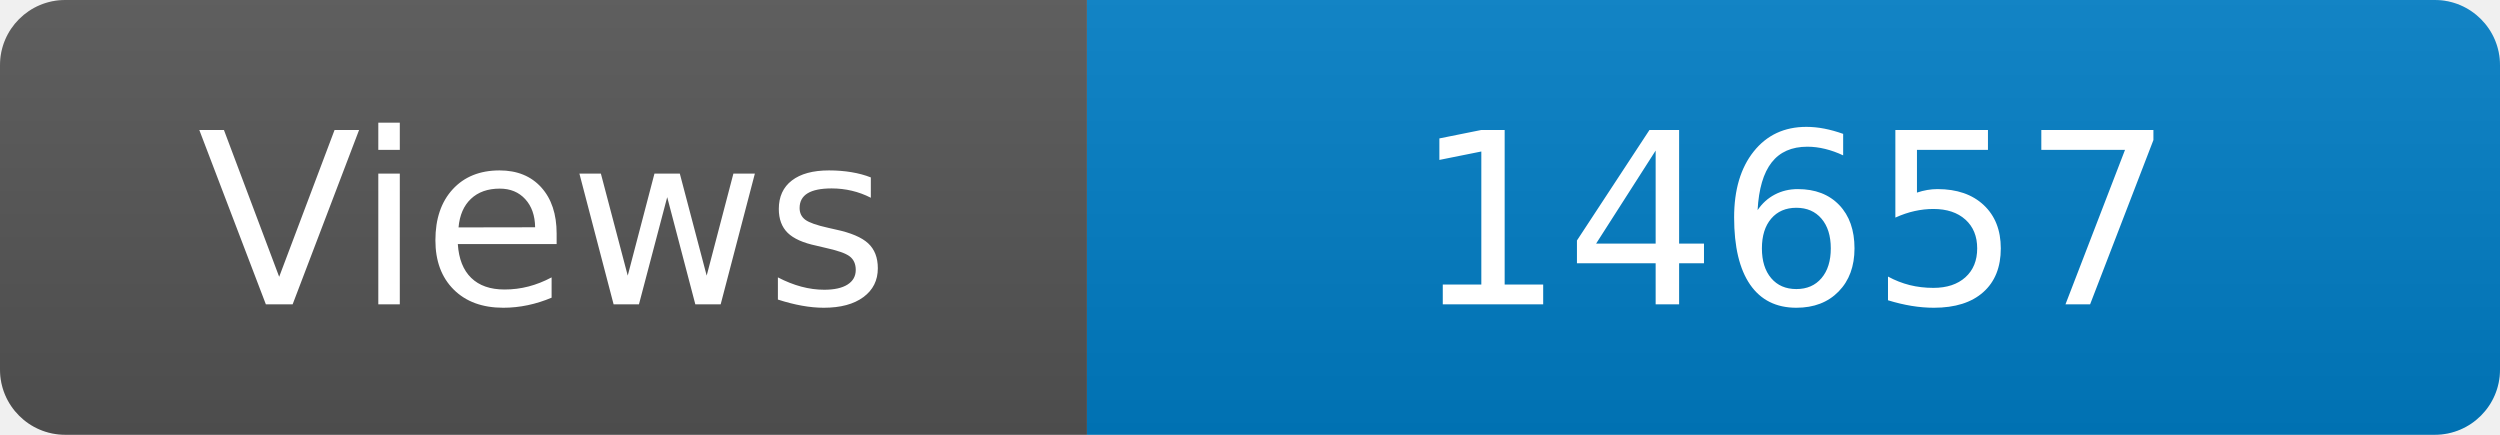
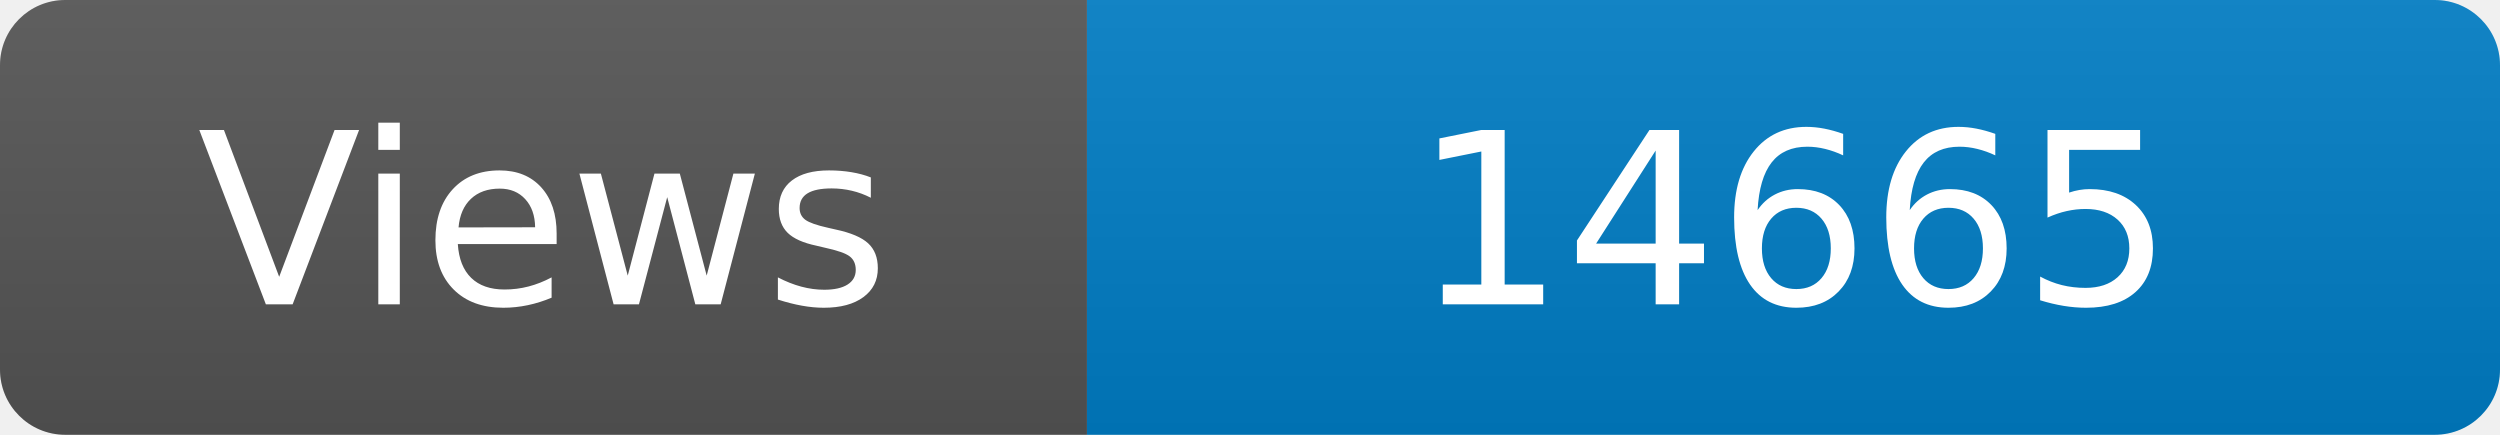
<svg xmlns="http://www.w3.org/2000/svg" width="115" height="20" role="img" aria-label="Maintained?: yes">
  <linearGradient id="s" x2="0" y2="100%">
    <stop offset="0" stop-color="#bbb" stop-opacity=".1" />
    <stop offset="1" stop-opacity=".1" />
  </linearGradient>
  <clipPath id="r">
    <rect width="115" height="20" rx="3" fill="#fff" />
  </clipPath>
  <g clip-path="url(#r)">
    <rect width="50" height="20" fill="#555" />
    <rect x="50" width="160" height="20" fill="#007ec6" />
    <rect width="115" height="20" fill="url(#s)" />
  </g>
  <g fill="#fff" text-anchor="middle" font-family="Verdana,Geneva,DejaVu Sans,sans-serif" font-size="110">
    <text x="250" y="140" transform="scale(.1)" fill="#fff">Views</text>
-     <text x="825" y="140" transform="scale(.1)" fill="#fff">14657</text>
+     <text x="825" y="140" transform="scale(.1)" fill="#fff">14665</text>
  </g>
</svg>
